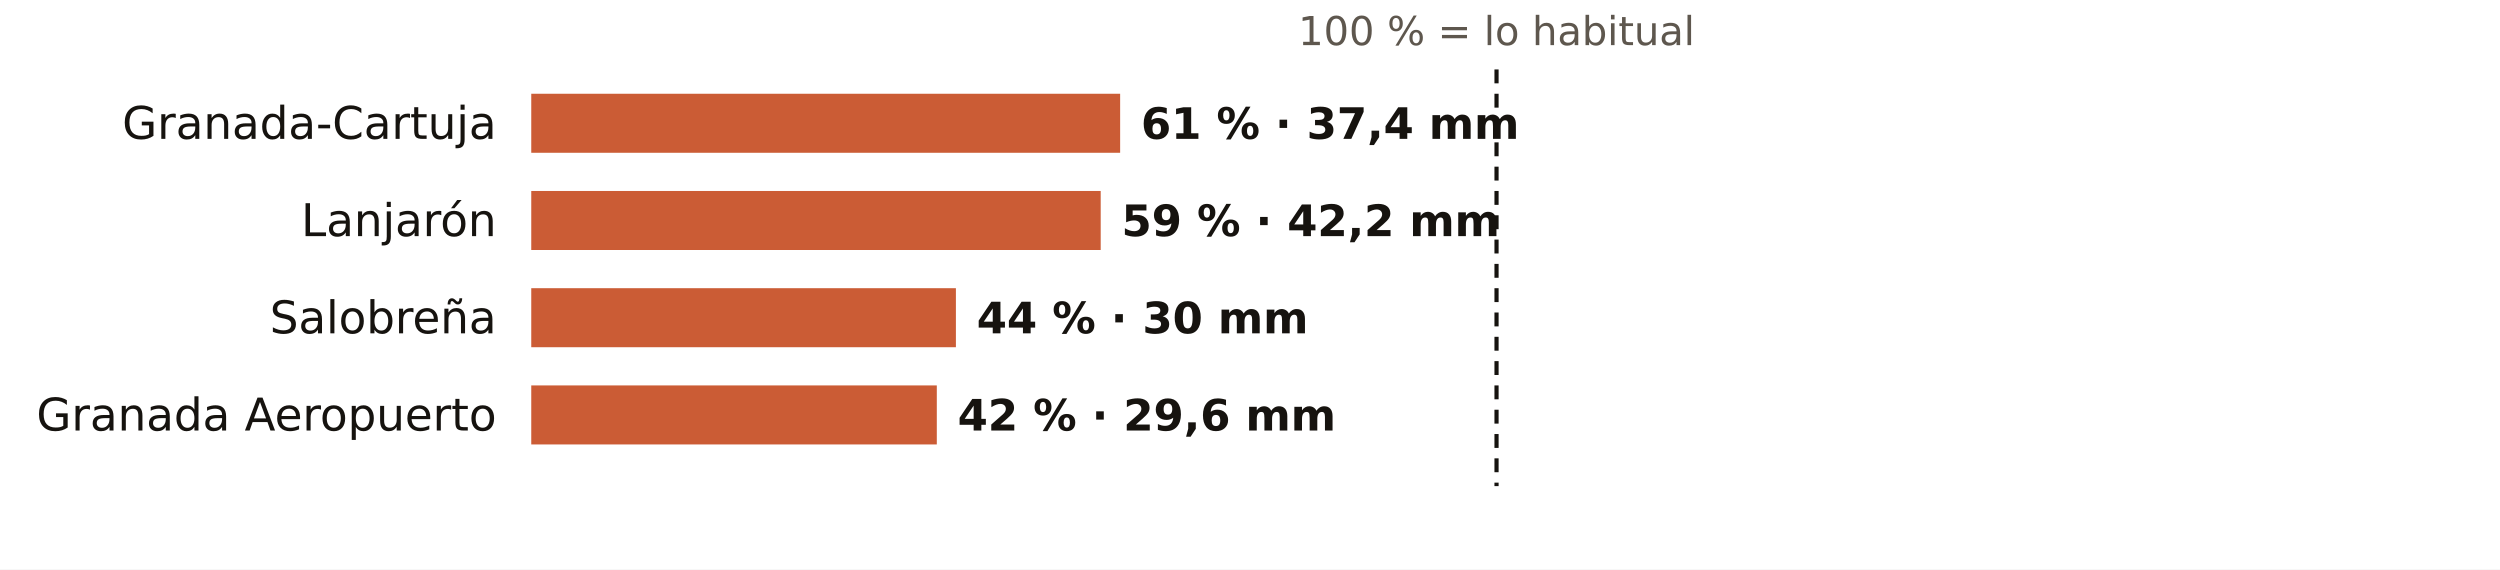
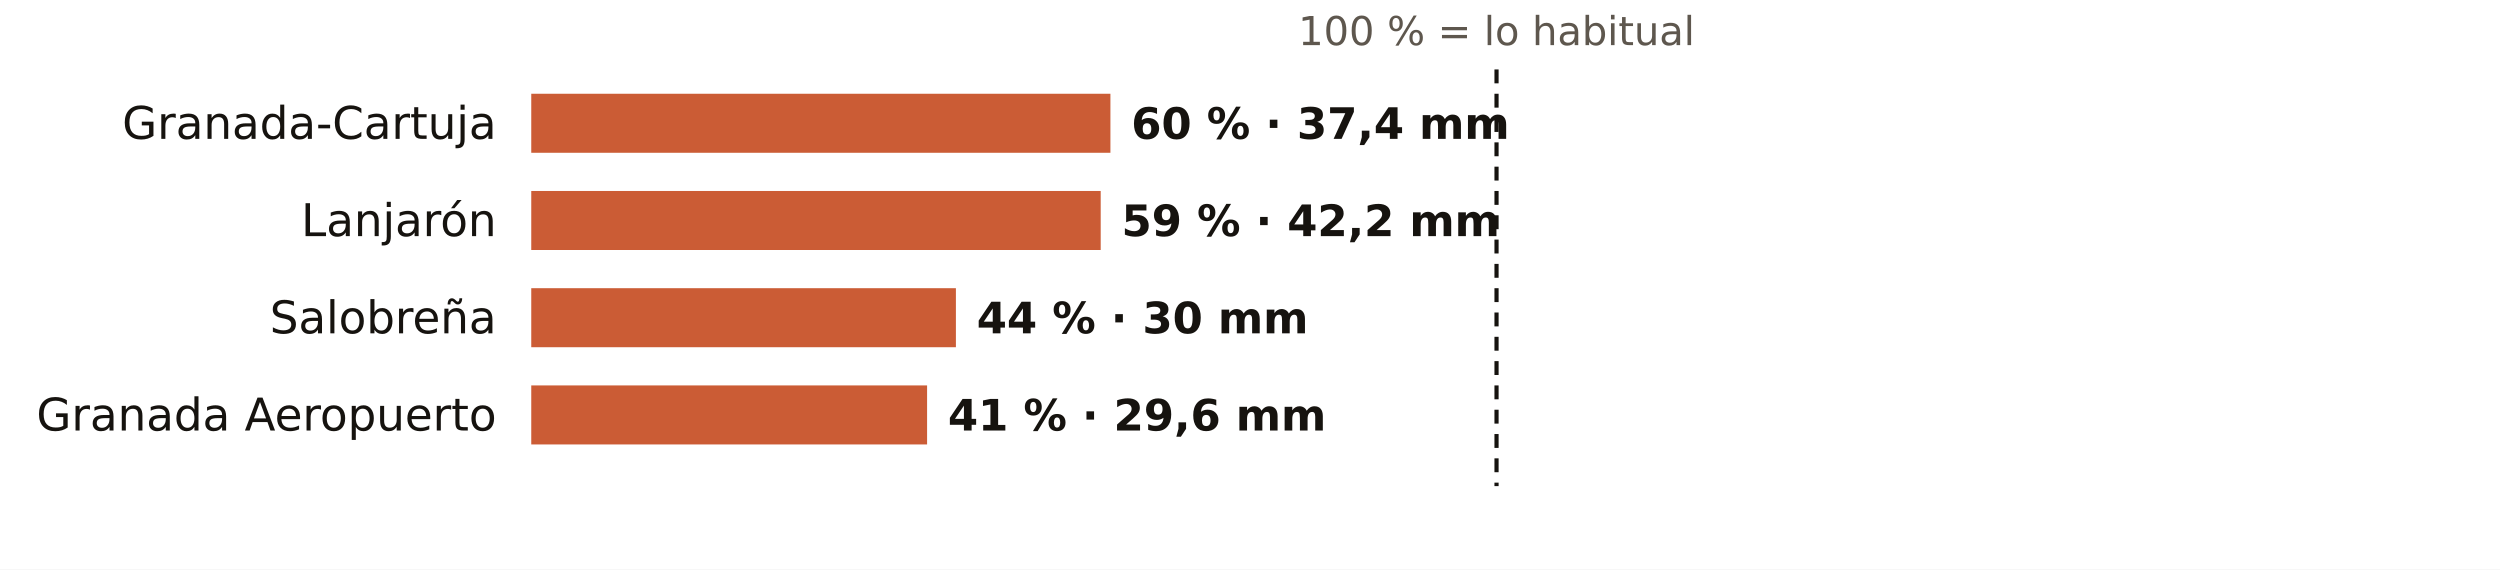
<svg xmlns="http://www.w3.org/2000/svg" viewBox="0 0 720 164" width="720" height="164" role="img" aria-label="El otoño en los pluviómetros de AEMET de Granada: % de lo habitual">
  <rect width="720" height="164" fill="#FFFFFF" />
  <text x="431.0" y="13.0" font-size="11.5" fill="#5E574E" text-anchor="middle" font-weight="400" font-family="Public Sans, DejaVu Sans, Arial, sans-serif">100 % = lo habitual</text>
  <text x="143.0" y="40.0" font-size="13" fill="#16130F" text-anchor="end" font-weight="500" font-family="Public Sans, DejaVu Sans, Arial, sans-serif">Granada-Cartuja</text>
-   <rect x="153" y="27" width="169.6" height="17" fill="#C4461A" opacity="0.88" />
-   <text x="328.6" y="40.0" font-size="12.5" fill="#16130F" text-anchor="start" font-weight="600" font-family="Public Sans, DejaVu Sans, Arial, sans-serif">61 % · 37,4 mm</text>
+   <rect x="153" y="27" width="166.8" height="17" fill="#C4461A" opacity="0.88" />
+   <text x="325.8" y="40.0" font-size="12.5" fill="#16130F" text-anchor="start" font-weight="600" font-family="Public Sans, DejaVu Sans, Arial, sans-serif">60 % · 37,4 mm</text>
  <text x="143.0" y="68.0" font-size="13" fill="#16130F" text-anchor="end" font-weight="500" font-family="Public Sans, DejaVu Sans, Arial, sans-serif">Lanjarón</text>
  <rect x="153" y="55" width="164.0" height="17" fill="#C4461A" opacity="0.88" />
  <text x="323.0" y="68.0" font-size="12.5" fill="#16130F" text-anchor="start" font-weight="600" font-family="Public Sans, DejaVu Sans, Arial, sans-serif">59 % · 42,2 mm</text>
  <text x="143.0" y="96.0" font-size="13" fill="#16130F" text-anchor="end" font-weight="500" font-family="Public Sans, DejaVu Sans, Arial, sans-serif">Salobreña</text>
  <rect x="153" y="83" width="122.3" height="17" fill="#C4461A" opacity="0.88" />
  <text x="281.3" y="96.0" font-size="12.5" fill="#16130F" text-anchor="start" font-weight="600" font-family="Public Sans, DejaVu Sans, Arial, sans-serif">44 % · 30 mm</text>
  <text x="143.0" y="124.0" font-size="13" fill="#16130F" text-anchor="end" font-weight="500" font-family="Public Sans, DejaVu Sans, Arial, sans-serif">Granada Aeropuerto</text>
-   <rect x="153" y="111" width="116.8" height="17" fill="#C4461A" opacity="0.88" />
-   <text x="275.8" y="124.0" font-size="12.5" fill="#16130F" text-anchor="start" font-weight="600" font-family="Public Sans, DejaVu Sans, Arial, sans-serif">42 % · 29,6 mm</text>
+   <rect x="153" y="111" width="114.0" height="17" fill="#C4461A" opacity="0.88" />
+   <text x="273.0" y="124.0" font-size="12.5" fill="#16130F" text-anchor="start" font-weight="600" font-family="Public Sans, DejaVu Sans, Arial, sans-serif">41 % · 29,6 mm</text>
  <line x1="431.0" x2="431.0" y1="20" y2="140" stroke="#16130F" stroke-width="1.2" stroke-dasharray="4 3" />
</svg>
